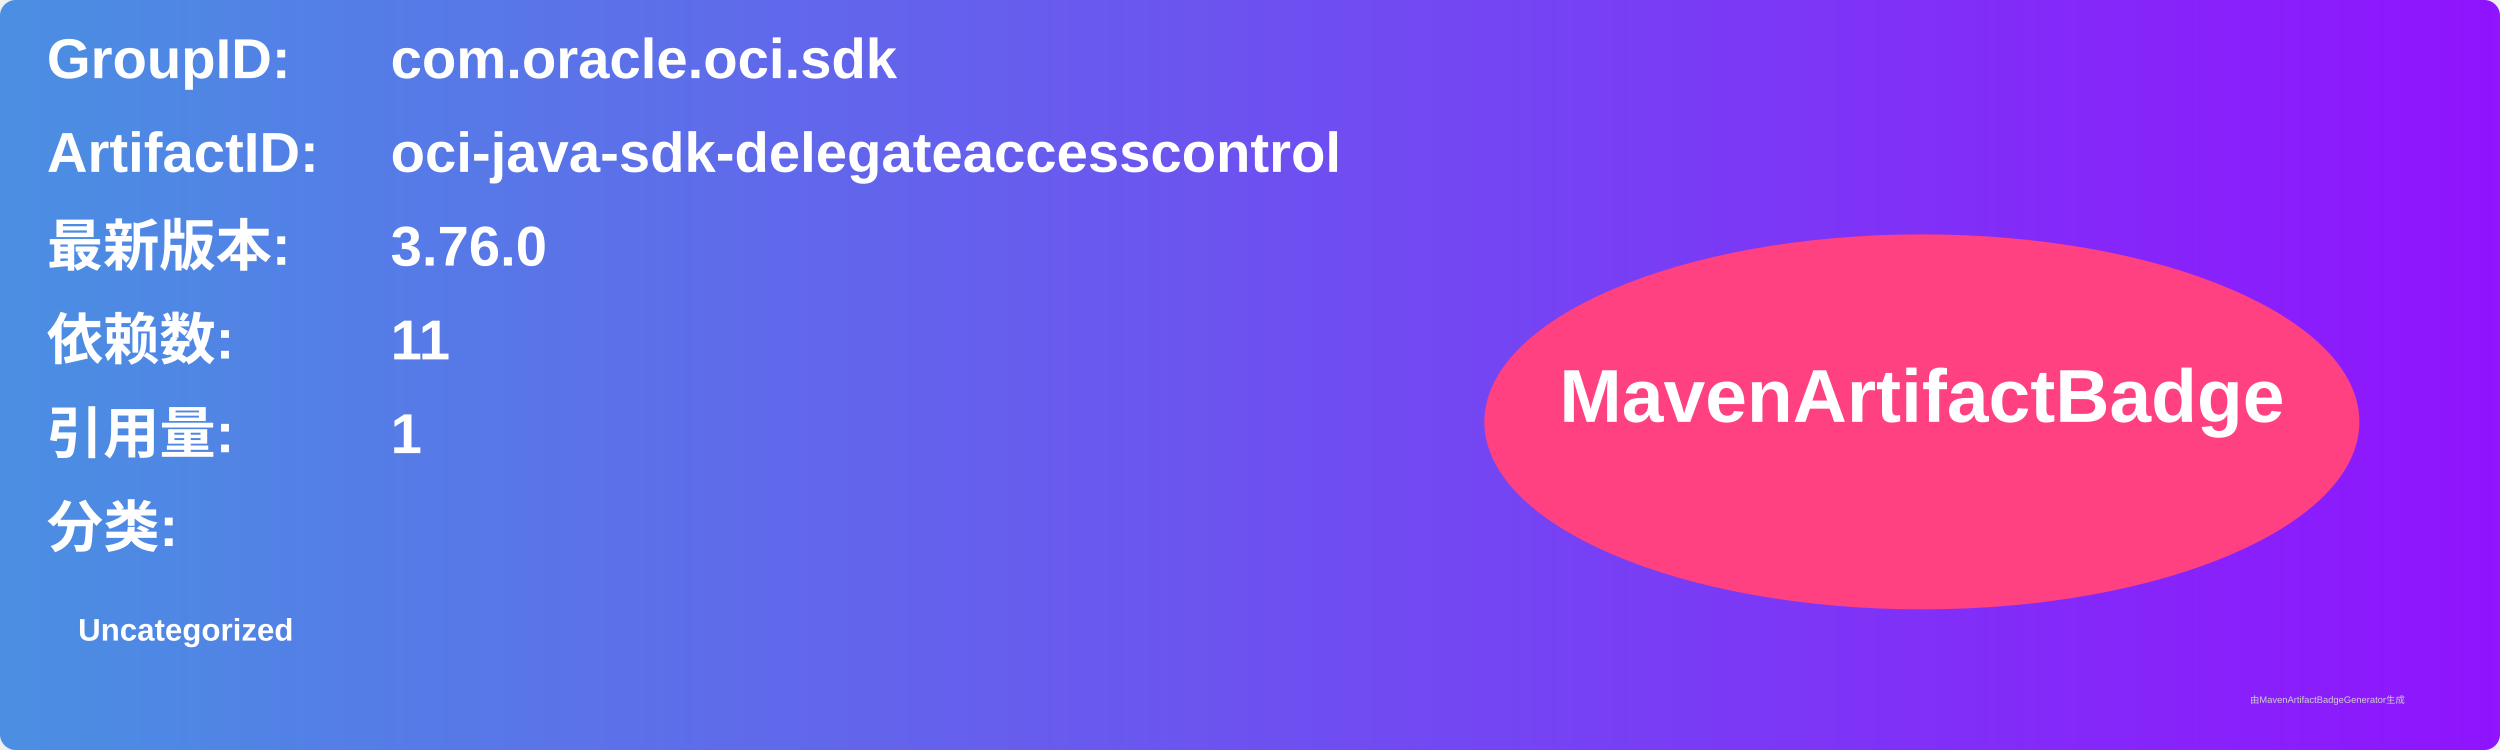
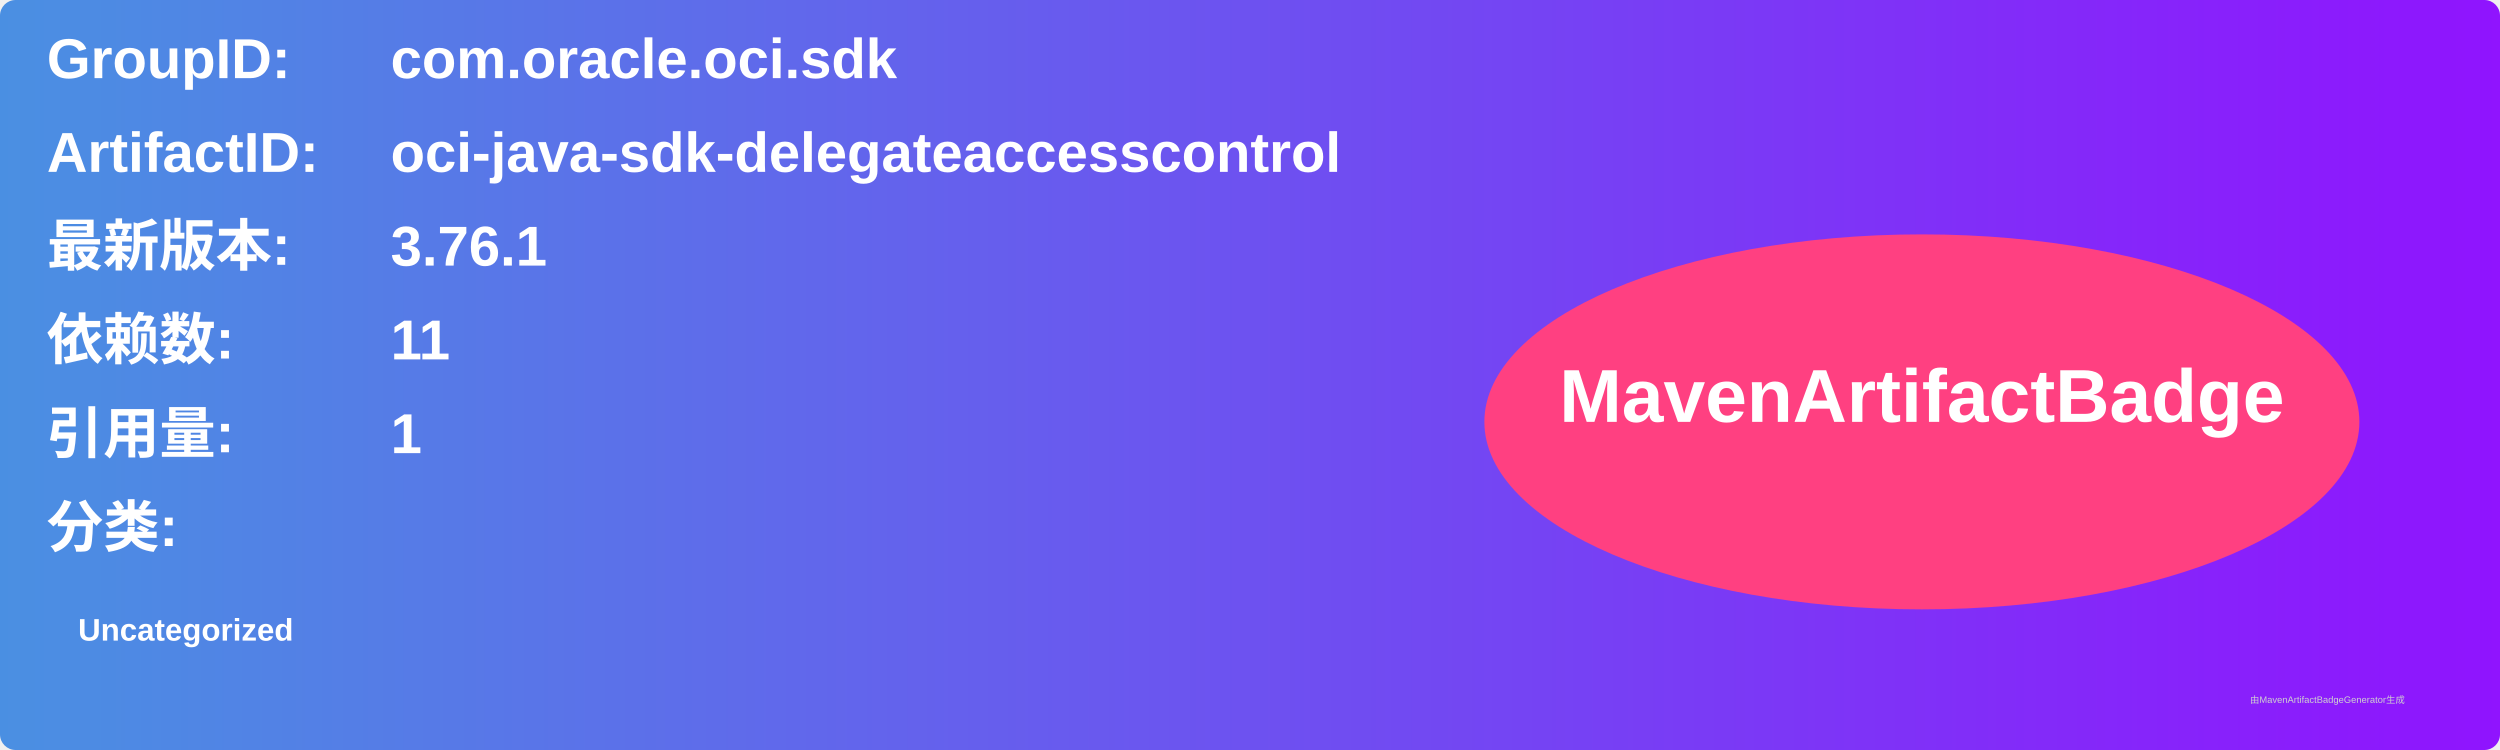
<svg xmlns="http://www.w3.org/2000/svg" width="800" height="240" viewBox="0 0 800 240">
  <linearGradient id="grad" x1="0%" y1="0%" x2="100%" y2="0%">
    <stop offset="0%" stop-color="#4a90e2" />
    <stop offset="100%" stop-color="#9013fe" />
  </linearGradient>
  <rect width="100%" height="100%" rx="5" ry="5" fill="url(#grad)" />
  <g transform="translate(15, 15)">
    <text x="0" y="10" font-family="Arial" font-size="18" fill="white" font-weight="bold" width="260">GroupID:</text>
    <text x="110" y="10" font-family="Arial" font-size="18" fill="white" font-weight="bold" width="460">com.oracle.oci.sdk</text>
    <text x="0" y="40" font-family="Arial" font-size="18" fill="white" font-weight="bold" width="260">ArtifactID:</text>
    <text x="110" y="40" font-family="Arial" font-size="18" fill="white" font-weight="bold" width="460">oci-java-sdk-delegateaccesscontrol</text>
    <text x="0" y="70" font-family="Arial" font-size="18" fill="white" font-weight="bold">最新版本:</text>
    <text x="110" y="70" font-family="Arial" font-size="18" fill="white" font-weight="bold">
-       <tspan font-weight="bold">3.76.0</tspan>
+       <tspan font-weight="bold">3.76.1</tspan>
    </text>
    <text x="0" y="100" font-family="Arial" font-size="18" fill="white" font-weight="bold">依赖数: </text>
    <text x="110" y="100" font-family="Arial" font-size="18" fill="white">
      <tspan font-weight="bold">11</tspan>
    </text>
    <text x="0" y="130" font-family="Arial" font-size="18" fill="white" font-weight="bold">引用量: </text>
    <text x="110" y="130" font-family="Arial" font-size="18" fill="white">
      <tspan font-weight="bold">1</tspan>
    </text>
    <text x="0" y="160" font-family="Arial" font-size="18" fill="white" font-weight="bold">分类:</text>
    <text x="10" y="190" font-family="Arial" font-size="10" fill="white">
      <tspan font-weight="bold">Uncategorized</tspan>
    </text>
    <ellipse cx="600" cy="120" rx="140" ry="60" fill="#ff4081" />
    <text x="600" y="120" text-anchor="middle" font-family="Arial" font-size="24" fill="white" font-weight="bold">MavenArtifactBadge</text>
  </g>
  <text x="720" y="225" font-family="Arial" font-size="3" fill="#d0d0d0">由MavenArtifactBadgeGenerator生成</text>
</svg>
